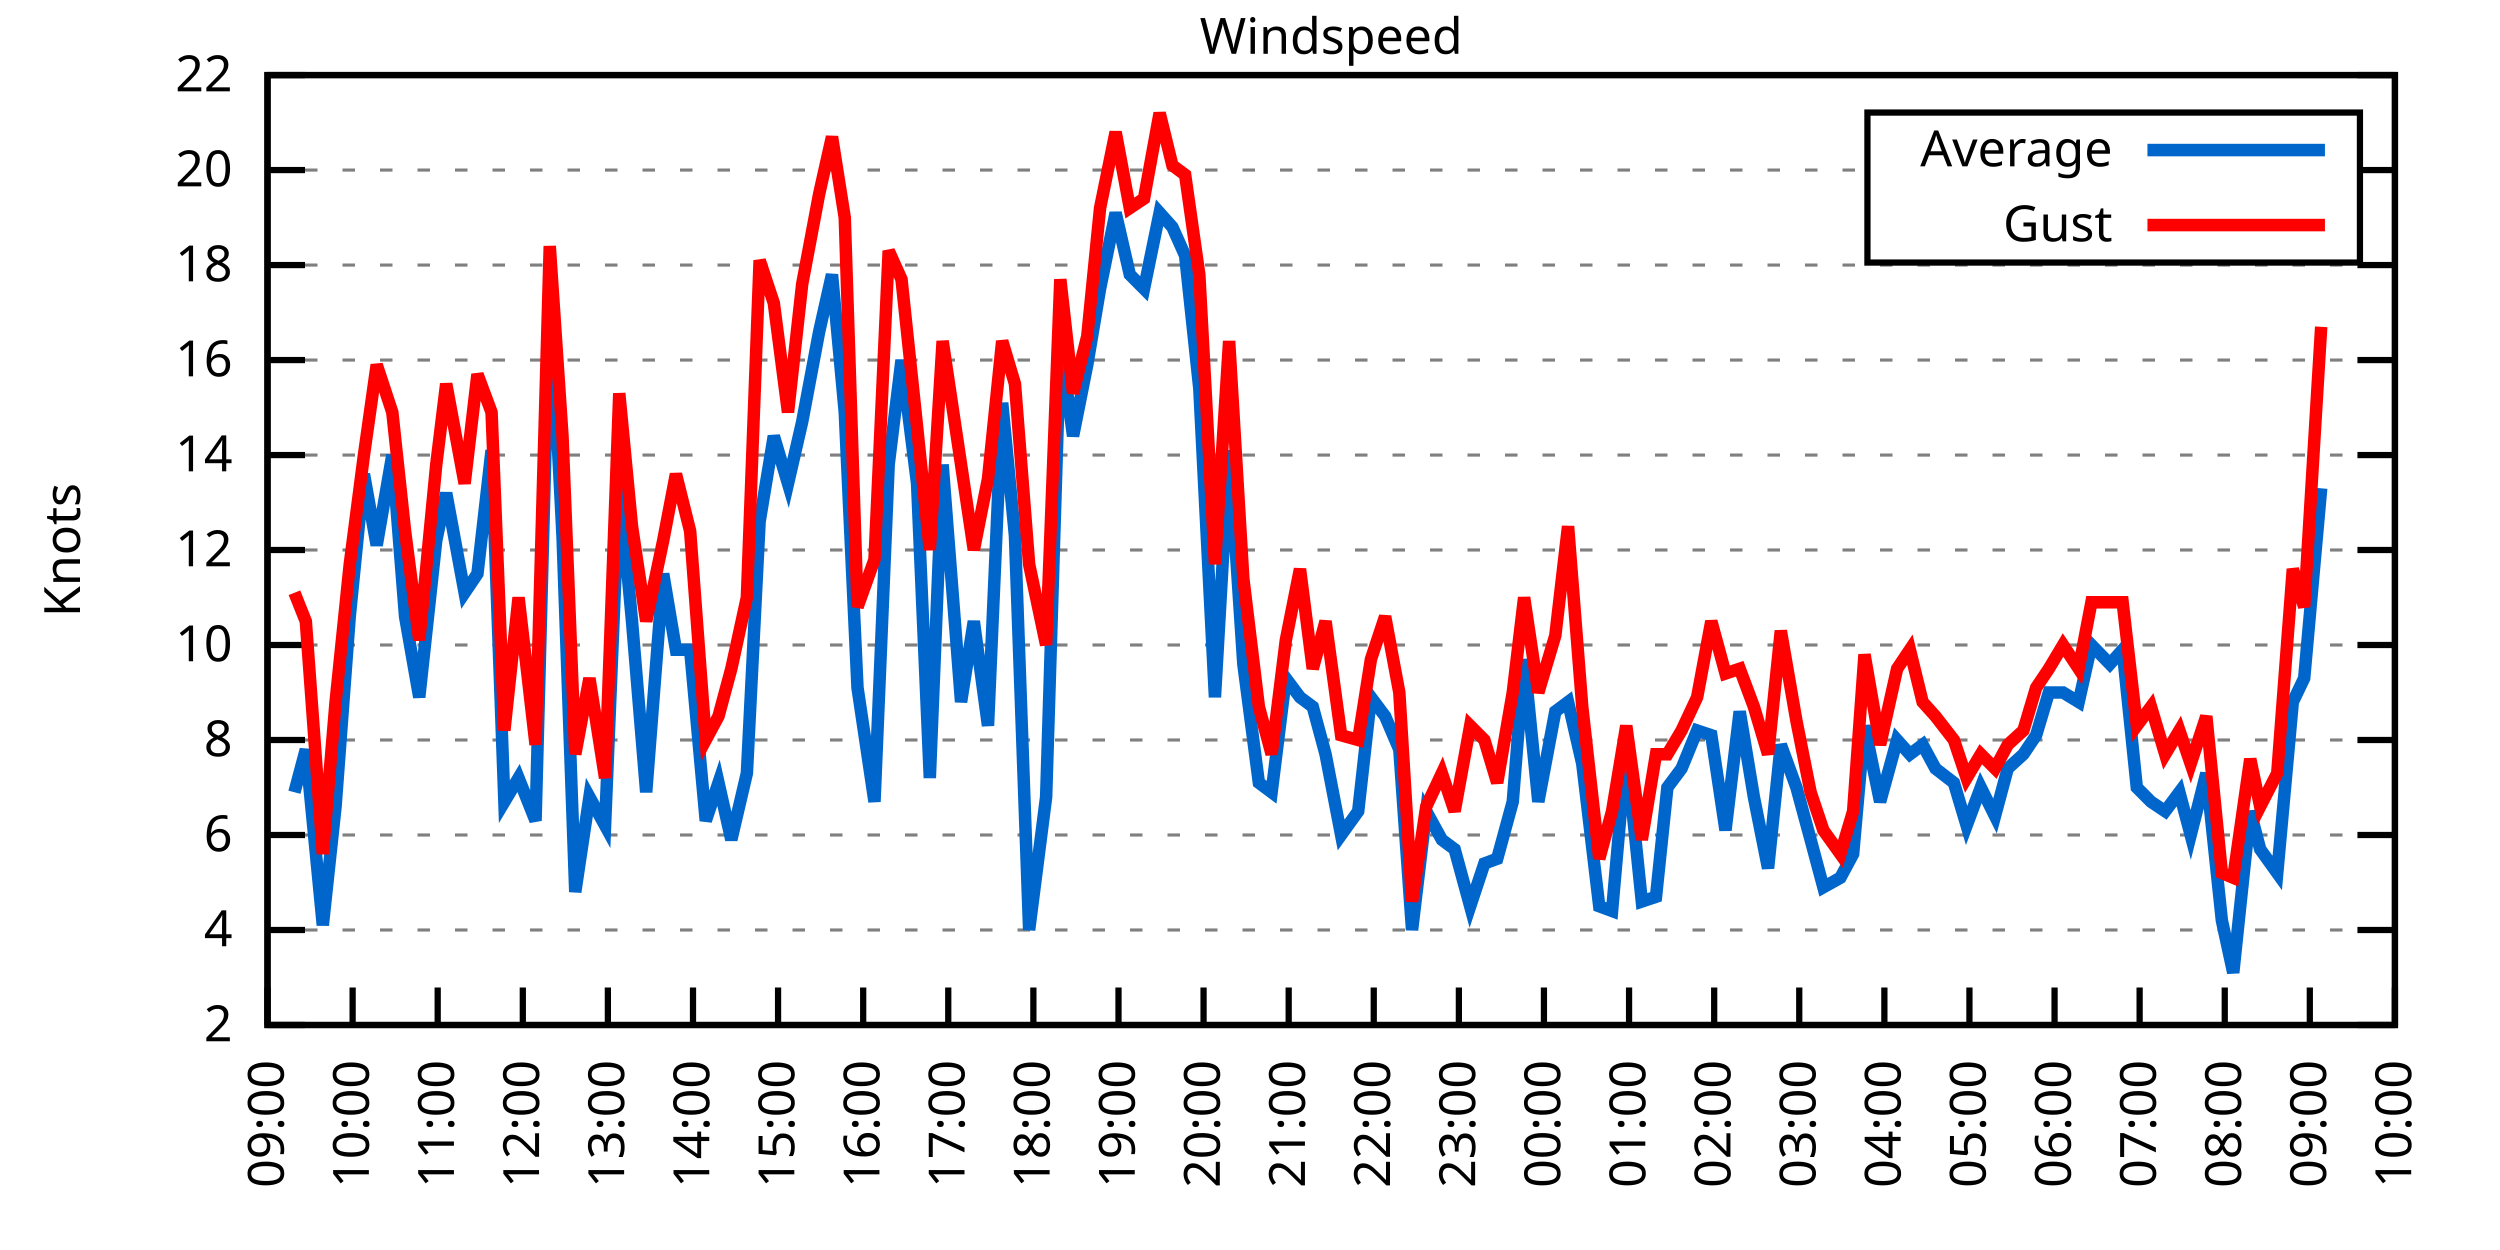
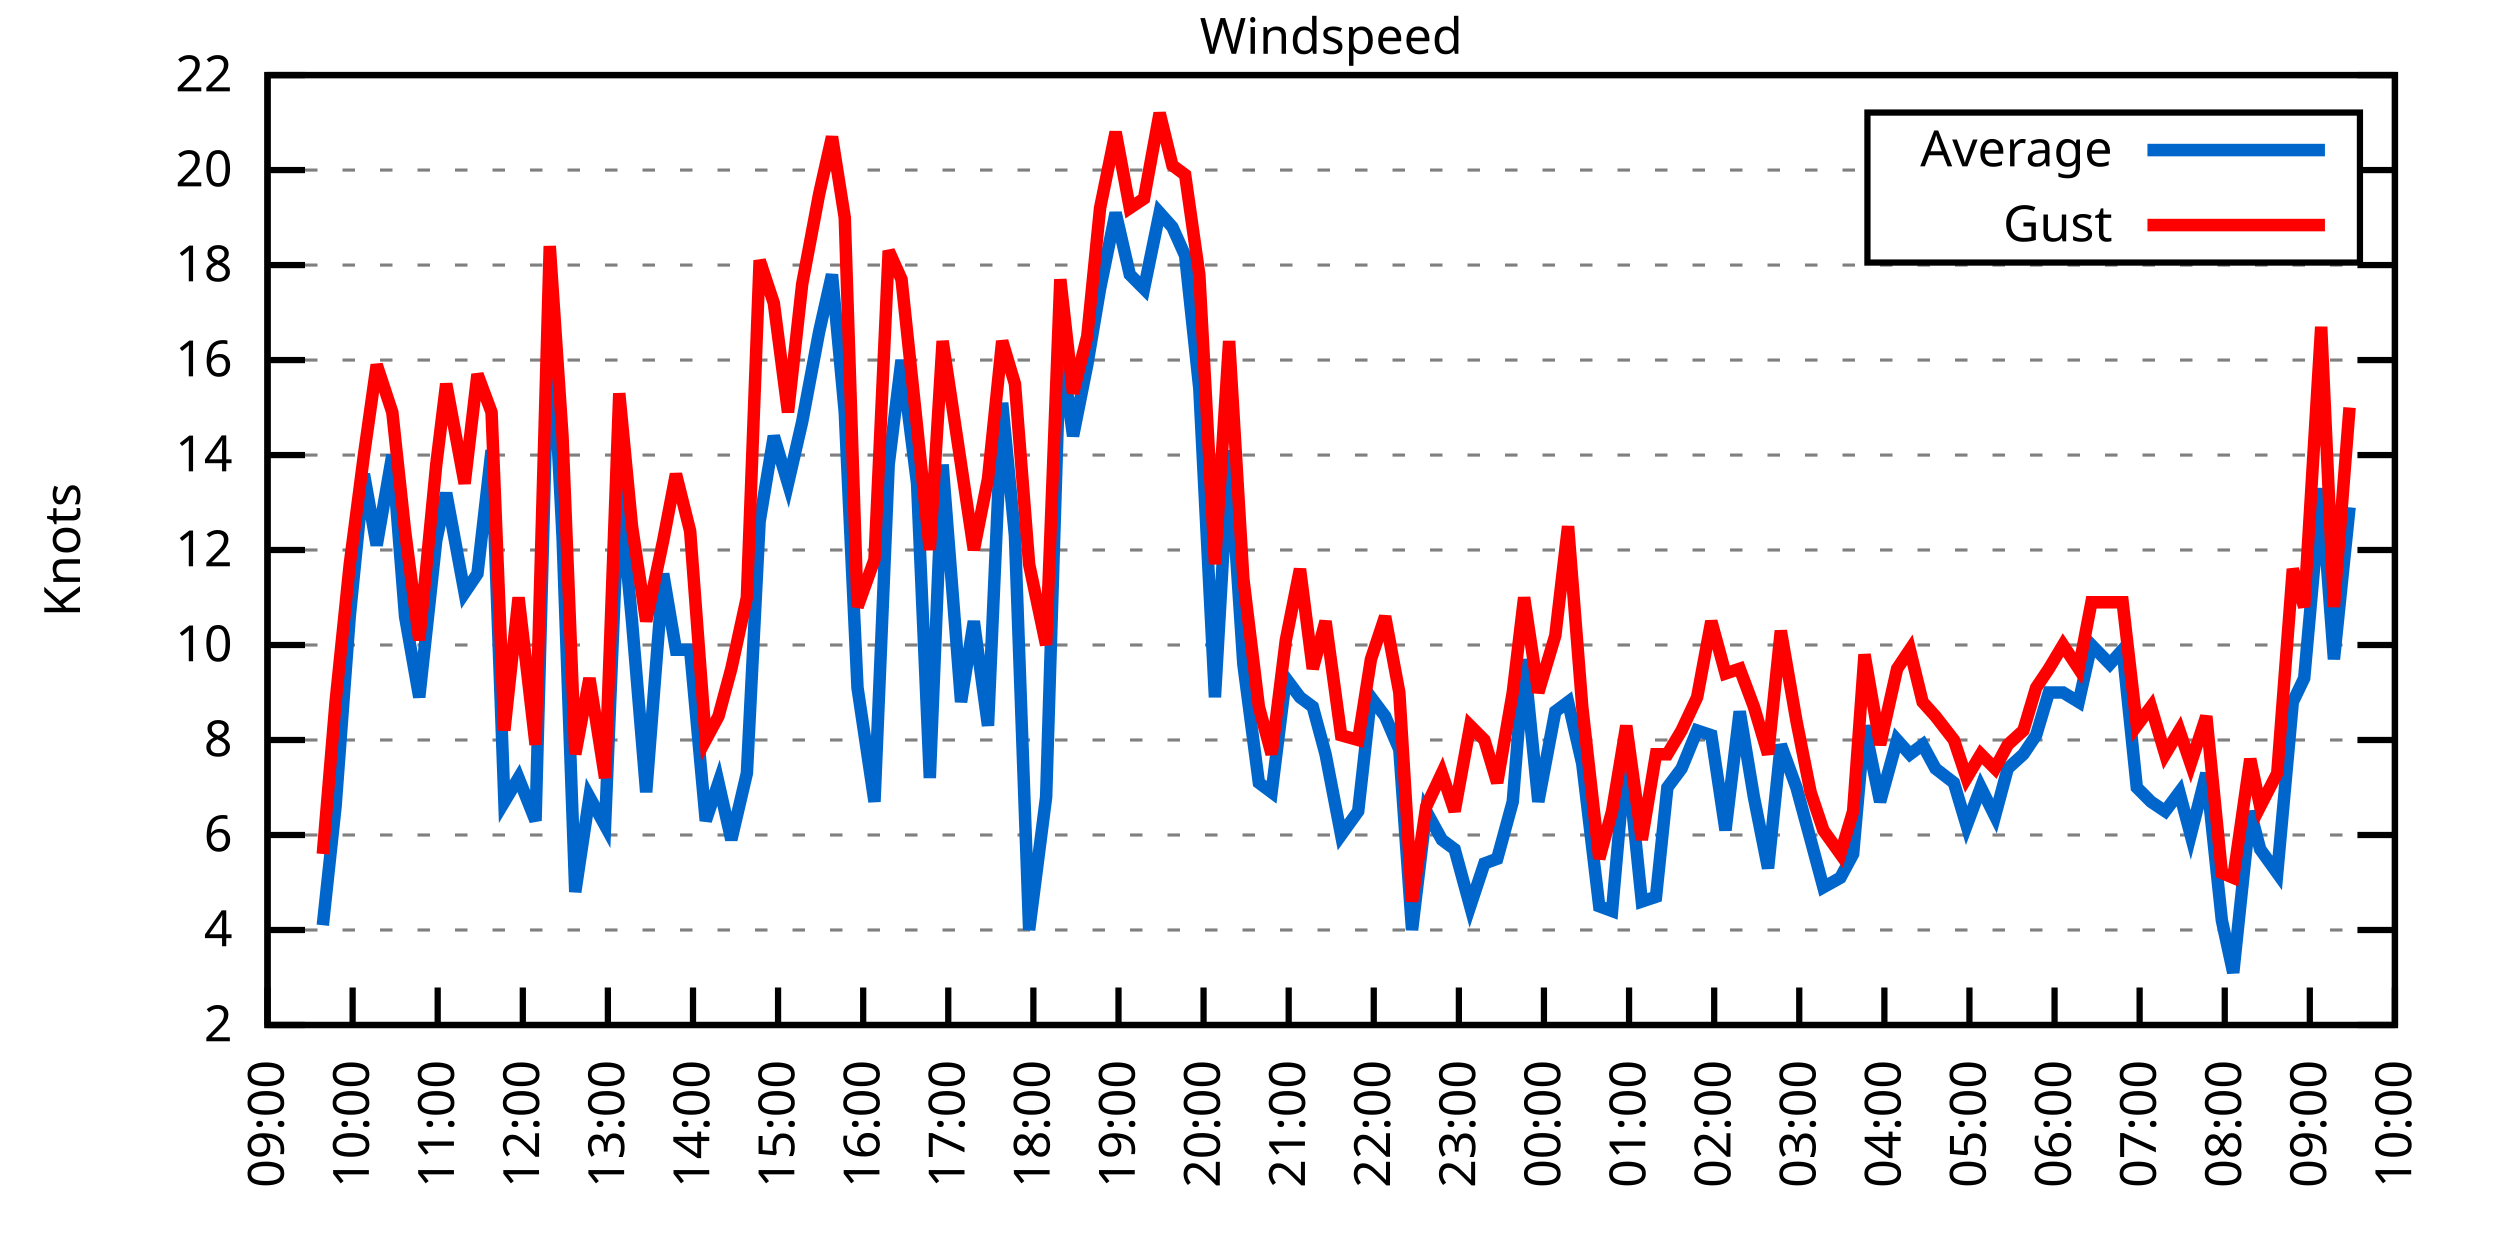
<svg xmlns="http://www.w3.org/2000/svg" xmlns:xlink="http://www.w3.org/1999/xlink" width="400" height="200" viewBox="0 0 400 200">
  <g id="gnuplot_canvas">
    <rect x="0" y="0" width="400" height="200" fill="none" />
    <defs>
      <circle id="gpDot" r="0.5" stroke-width="0.5" stroke="currentColor" />
      <path id="gpPt0" stroke-width="0.333" stroke="currentColor" d="M-1,0 h2 M0,-1 v2" />
      <path id="gpPt1" stroke-width="0.333" stroke="currentColor" d="M-1,-1 L1,1 M1,-1 L-1,1" />
      <path id="gpPt2" stroke-width="0.333" stroke="currentColor" d="M-1,0 L1,0 M0,-1 L0,1 M-1,-1 L1,1 M-1,1 L1,-1" />
      <rect id="gpPt3" stroke-width="0.333" stroke="currentColor" x="-1" y="-1" width="2" height="2" />
      <rect id="gpPt4" stroke-width="0.333" stroke="currentColor" fill="currentColor" x="-1" y="-1" width="2" height="2" />
      <circle id="gpPt5" stroke-width="0.333" stroke="currentColor" cx="0" cy="0" r="1" />
      <use xlink:href="#gpPt5" id="gpPt6" fill="currentColor" stroke="none" />
      <path id="gpPt7" stroke-width="0.333" stroke="currentColor" d="M0,-1.33 L-1.33,0.67 L1.33,0.67 z" />
      <use xlink:href="#gpPt7" id="gpPt8" fill="currentColor" stroke="none" />
      <use xlink:href="#gpPt7" id="gpPt9" stroke="currentColor" transform="rotate(180)" />
      <use xlink:href="#gpPt9" id="gpPt10" fill="currentColor" stroke="none" />
      <use xlink:href="#gpPt3" id="gpPt11" stroke="currentColor" transform="rotate(45)" />
      <use xlink:href="#gpPt11" id="gpPt12" fill="currentColor" stroke="none" />
      <path id="gpPt13" stroke-width="0.333" stroke="currentColor" d="M0,1.330 L1.265,0.411 L0.782,-1.067 L-0.782,-1.076 L-1.265,0.411 z" />
      <use xlink:href="#gpPt13" id="gpPt14" fill="currentColor" stroke="none" />
      <filter id="textbox" filterUnits="objectBoundingBox" x="0" y="0" height="1" width="1">
        <feFlood flood-color="white" flood-opacity="1" result="bgnd" />
        <feComposite in="SourceGraphic" in2="bgnd" operator="atop" />
      </filter>
      <filter id="greybox" filterUnits="objectBoundingBox" x="0" y="0" height="1" width="1">
        <feFlood flood-color="lightgrey" flood-opacity="1" result="grey" />
        <feComposite in="SourceGraphic" in2="grey" operator="atop" />
      </filter>
    </defs>
    <g fill="none" color="white" stroke="currentColor" stroke-width="1.00" stroke-linecap="butt" stroke-linejoin="miter">
</g>
    <g fill="none" color="black" stroke="currentColor" stroke-width="1.00" stroke-linecap="butt" stroke-linejoin="miter">
      <g stroke="none" shape-rendering="crispEdges">
        <polygon fill="rgb(255, 255, 255)" points="42.80,164.00 383.18,164.00 383.18,12.02 42.80,12.02 " />
      </g>
    </g>
    <g fill="none" color="black" stroke="currentColor" stroke-width="1.00" stroke-linecap="butt" stroke-linejoin="miter">
</g>
    <g fill="none" color="black" stroke="black" stroke-width="0.50" stroke-linecap="butt" stroke-linejoin="miter">
</g>
    <g fill="none" color="gray" stroke="currentColor" stroke-width="0.50" stroke-linecap="butt" stroke-linejoin="miter">
      <path stroke="gray" stroke-dasharray="2,4" class="gridline" d="M42.80,164.00 L383.19,164.00  " />
    </g>
    <g fill="none" color="gray" stroke="gray" stroke-width="1.00" stroke-linecap="butt" stroke-linejoin="miter">
</g>
    <g fill="none" color="black" stroke="currentColor" stroke-width="1.00" stroke-linecap="butt" stroke-linejoin="miter">
      <path stroke="black" d="M42.80,164.00 L48.80,164.00 M383.19,164.00 L377.19,164.00  " />
      <g transform="translate(37.20,166.60)" stroke="none" fill="black" font-family="Sans" font-size="8.00" text-anchor="end">
        <text>
          <tspan font-family="Sans"> 2</tspan>
        </text>
      </g>
    </g>
    <g fill="none" color="black" stroke="currentColor" stroke-width="1.00" stroke-linecap="butt" stroke-linejoin="miter">
</g>
    <g fill="none" color="black" stroke="black" stroke-width="0.50" stroke-linecap="butt" stroke-linejoin="miter">
</g>
    <g fill="none" color="gray" stroke="currentColor" stroke-width="0.50" stroke-linecap="butt" stroke-linejoin="miter">
      <path stroke="gray" stroke-dasharray="2,4" class="gridline" d="M42.80,148.80 L383.19,148.80  " />
    </g>
    <g fill="none" color="gray" stroke="gray" stroke-width="1.00" stroke-linecap="butt" stroke-linejoin="miter">
</g>
    <g fill="none" color="black" stroke="currentColor" stroke-width="1.00" stroke-linecap="butt" stroke-linejoin="miter">
      <path stroke="black" d="M42.80,148.80 L48.80,148.80 M383.19,148.80 L377.19,148.80  " />
      <g transform="translate(37.20,151.40)" stroke="none" fill="black" font-family="Sans" font-size="8.00" text-anchor="end">
        <text>
          <tspan font-family="Sans"> 4</tspan>
        </text>
      </g>
    </g>
    <g fill="none" color="black" stroke="currentColor" stroke-width="1.00" stroke-linecap="butt" stroke-linejoin="miter">
</g>
    <g fill="none" color="black" stroke="black" stroke-width="0.50" stroke-linecap="butt" stroke-linejoin="miter">
</g>
    <g fill="none" color="gray" stroke="currentColor" stroke-width="0.50" stroke-linecap="butt" stroke-linejoin="miter">
      <path stroke="gray" stroke-dasharray="2,4" class="gridline" d="M42.80,133.60 L383.19,133.60  " />
    </g>
    <g fill="none" color="gray" stroke="gray" stroke-width="1.00" stroke-linecap="butt" stroke-linejoin="miter">
</g>
    <g fill="none" color="black" stroke="currentColor" stroke-width="1.00" stroke-linecap="butt" stroke-linejoin="miter">
      <path stroke="black" d="M42.80,133.60 L48.80,133.60 M383.19,133.60 L377.19,133.60  " />
      <g transform="translate(37.20,136.20)" stroke="none" fill="black" font-family="Sans" font-size="8.00" text-anchor="end">
        <text>
          <tspan font-family="Sans"> 6</tspan>
        </text>
      </g>
    </g>
    <g fill="none" color="black" stroke="currentColor" stroke-width="1.00" stroke-linecap="butt" stroke-linejoin="miter">
</g>
    <g fill="none" color="black" stroke="black" stroke-width="0.50" stroke-linecap="butt" stroke-linejoin="miter">
</g>
    <g fill="none" color="gray" stroke="currentColor" stroke-width="0.50" stroke-linecap="butt" stroke-linejoin="miter">
      <path stroke="gray" stroke-dasharray="2,4" class="gridline" d="M42.80,118.40 L383.19,118.40  " />
    </g>
    <g fill="none" color="gray" stroke="gray" stroke-width="1.00" stroke-linecap="butt" stroke-linejoin="miter">
</g>
    <g fill="none" color="black" stroke="currentColor" stroke-width="1.00" stroke-linecap="butt" stroke-linejoin="miter">
      <path stroke="black" d="M42.80,118.40 L48.80,118.40 M383.19,118.40 L377.19,118.40  " />
      <g transform="translate(37.20,121.00)" stroke="none" fill="black" font-family="Sans" font-size="8.00" text-anchor="end">
        <text>
          <tspan font-family="Sans"> 8</tspan>
        </text>
      </g>
    </g>
    <g fill="none" color="black" stroke="currentColor" stroke-width="1.00" stroke-linecap="butt" stroke-linejoin="miter">
</g>
    <g fill="none" color="black" stroke="black" stroke-width="0.50" stroke-linecap="butt" stroke-linejoin="miter">
</g>
    <g fill="none" color="gray" stroke="currentColor" stroke-width="0.50" stroke-linecap="butt" stroke-linejoin="miter">
      <path stroke="gray" stroke-dasharray="2,4" class="gridline" d="M42.80,103.20 L383.19,103.20  " />
    </g>
    <g fill="none" color="gray" stroke="gray" stroke-width="1.00" stroke-linecap="butt" stroke-linejoin="miter">
</g>
    <g fill="none" color="black" stroke="currentColor" stroke-width="1.00" stroke-linecap="butt" stroke-linejoin="miter">
      <path stroke="black" d="M42.80,103.20 L48.80,103.20 M383.19,103.20 L377.19,103.20  " />
      <g transform="translate(37.20,105.80)" stroke="none" fill="black" font-family="Sans" font-size="8.00" text-anchor="end">
        <text>
          <tspan font-family="Sans"> 10</tspan>
        </text>
      </g>
    </g>
    <g fill="none" color="black" stroke="currentColor" stroke-width="1.00" stroke-linecap="butt" stroke-linejoin="miter">
</g>
    <g fill="none" color="black" stroke="black" stroke-width="0.50" stroke-linecap="butt" stroke-linejoin="miter">
</g>
    <g fill="none" color="gray" stroke="currentColor" stroke-width="0.50" stroke-linecap="butt" stroke-linejoin="miter">
      <path stroke="gray" stroke-dasharray="2,4" class="gridline" d="M42.80,88.00 L383.19,88.00  " />
    </g>
    <g fill="none" color="gray" stroke="gray" stroke-width="1.00" stroke-linecap="butt" stroke-linejoin="miter">
</g>
    <g fill="none" color="black" stroke="currentColor" stroke-width="1.00" stroke-linecap="butt" stroke-linejoin="miter">
      <path stroke="black" d="M42.80,88.00 L48.80,88.00 M383.19,88.00 L377.19,88.00  " />
      <g transform="translate(37.20,90.60)" stroke="none" fill="black" font-family="Sans" font-size="8.00" text-anchor="end">
        <text>
          <tspan font-family="Sans"> 12</tspan>
        </text>
      </g>
    </g>
    <g fill="none" color="black" stroke="currentColor" stroke-width="1.00" stroke-linecap="butt" stroke-linejoin="miter">
</g>
    <g fill="none" color="black" stroke="black" stroke-width="0.50" stroke-linecap="butt" stroke-linejoin="miter">
</g>
    <g fill="none" color="gray" stroke="currentColor" stroke-width="0.50" stroke-linecap="butt" stroke-linejoin="miter">
      <path stroke="gray" stroke-dasharray="2,4" class="gridline" d="M42.80,72.81 L383.19,72.81  " />
    </g>
    <g fill="none" color="gray" stroke="gray" stroke-width="1.00" stroke-linecap="butt" stroke-linejoin="miter">
</g>
    <g fill="none" color="black" stroke="currentColor" stroke-width="1.00" stroke-linecap="butt" stroke-linejoin="miter">
      <path stroke="black" d="M42.80,72.81 L48.80,72.81 M383.19,72.81 L377.19,72.81  " />
      <g transform="translate(37.20,75.41)" stroke="none" fill="black" font-family="Sans" font-size="8.00" text-anchor="end">
        <text>
          <tspan font-family="Sans"> 14</tspan>
        </text>
      </g>
    </g>
    <g fill="none" color="black" stroke="currentColor" stroke-width="1.00" stroke-linecap="butt" stroke-linejoin="miter">
</g>
    <g fill="none" color="black" stroke="black" stroke-width="0.50" stroke-linecap="butt" stroke-linejoin="miter">
</g>
    <g fill="none" color="gray" stroke="currentColor" stroke-width="0.50" stroke-linecap="butt" stroke-linejoin="miter">
      <path stroke="gray" stroke-dasharray="2,4" class="gridline" d="M42.80,57.61 L383.19,57.61  " />
    </g>
    <g fill="none" color="gray" stroke="gray" stroke-width="1.00" stroke-linecap="butt" stroke-linejoin="miter">
</g>
    <g fill="none" color="black" stroke="currentColor" stroke-width="1.00" stroke-linecap="butt" stroke-linejoin="miter">
      <path stroke="black" d="M42.80,57.61 L48.80,57.61 M383.19,57.61 L377.19,57.61  " />
      <g transform="translate(37.20,60.21)" stroke="none" fill="black" font-family="Sans" font-size="8.00" text-anchor="end">
        <text>
          <tspan font-family="Sans"> 16</tspan>
        </text>
      </g>
    </g>
    <g fill="none" color="black" stroke="currentColor" stroke-width="1.00" stroke-linecap="butt" stroke-linejoin="miter">
</g>
    <g fill="none" color="black" stroke="black" stroke-width="0.50" stroke-linecap="butt" stroke-linejoin="miter">
</g>
    <g fill="none" color="gray" stroke="currentColor" stroke-width="0.50" stroke-linecap="butt" stroke-linejoin="miter">
      <path stroke="gray" stroke-dasharray="2,4" class="gridline" d="M42.80,42.41 L383.19,42.41  " />
    </g>
    <g fill="none" color="gray" stroke="gray" stroke-width="1.00" stroke-linecap="butt" stroke-linejoin="miter">
</g>
    <g fill="none" color="black" stroke="currentColor" stroke-width="1.00" stroke-linecap="butt" stroke-linejoin="miter">
      <path stroke="black" d="M42.80,42.41 L48.80,42.41 M383.19,42.41 L377.19,42.41  " />
      <g transform="translate(37.20,45.01)" stroke="none" fill="black" font-family="Sans" font-size="8.00" text-anchor="end">
        <text>
          <tspan font-family="Sans"> 18</tspan>
        </text>
      </g>
    </g>
    <g fill="none" color="black" stroke="currentColor" stroke-width="1.00" stroke-linecap="butt" stroke-linejoin="miter">
</g>
    <g fill="none" color="black" stroke="black" stroke-width="0.50" stroke-linecap="butt" stroke-linejoin="miter">
</g>
    <g fill="none" color="gray" stroke="currentColor" stroke-width="0.50" stroke-linecap="butt" stroke-linejoin="miter">
      <path stroke="gray" stroke-dasharray="2,4" class="gridline" d="M42.80,27.21 L298.79,27.21 M377.59,27.21 L383.19,27.21  " />
    </g>
    <g fill="none" color="gray" stroke="gray" stroke-width="1.00" stroke-linecap="butt" stroke-linejoin="miter">
</g>
    <g fill="none" color="black" stroke="currentColor" stroke-width="1.00" stroke-linecap="butt" stroke-linejoin="miter">
      <path stroke="black" d="M42.80,27.21 L48.80,27.21 M383.19,27.21 L377.19,27.21  " />
      <g transform="translate(37.20,29.81)" stroke="none" fill="black" font-family="Sans" font-size="8.00" text-anchor="end">
        <text>
          <tspan font-family="Sans"> 20</tspan>
        </text>
      </g>
    </g>
    <g fill="none" color="black" stroke="currentColor" stroke-width="1.00" stroke-linecap="butt" stroke-linejoin="miter">
</g>
    <g fill="none" color="black" stroke="black" stroke-width="0.50" stroke-linecap="butt" stroke-linejoin="miter">
</g>
    <g fill="none" color="gray" stroke="currentColor" stroke-width="0.50" stroke-linecap="butt" stroke-linejoin="miter">
      <path stroke="gray" stroke-dasharray="2,4" class="gridline" d="M42.80,12.01 L383.19,12.01  " />
    </g>
    <g fill="none" color="gray" stroke="gray" stroke-width="1.00" stroke-linecap="butt" stroke-linejoin="miter">
</g>
    <g fill="none" color="black" stroke="currentColor" stroke-width="1.00" stroke-linecap="butt" stroke-linejoin="miter">
      <path stroke="black" d="M42.80,12.01 L48.80,12.01 M383.19,12.01 L377.19,12.01  " />
      <g transform="translate(37.20,14.61)" stroke="none" fill="black" font-family="Sans" font-size="8.00" text-anchor="end">
        <text>
          <tspan font-family="Sans"> 22</tspan>
        </text>
      </g>
    </g>
    <g fill="none" color="black" stroke="currentColor" stroke-width="1.00" stroke-linecap="butt" stroke-linejoin="miter">
      <path stroke="black" d="M42.80,164.00 L42.80,158.00  " />
      <g transform="translate(45.40,169.60) rotate(270.00)" stroke="none" fill="black" font-family="Sans" font-size="8.00" text-anchor="end">
        <text>
          <tspan font-family="Sans">09:00</tspan>
        </text>
      </g>
    </g>
    <g fill="none" color="black" stroke="currentColor" stroke-width="1.00" stroke-linecap="butt" stroke-linejoin="miter">
      <path stroke="black" d="M56.42,164.00 L56.42,158.00  " />
      <g transform="translate(59.02,169.60) rotate(270.00)" stroke="none" fill="black" font-family="Sans" font-size="8.00" text-anchor="end">
        <text>
          <tspan font-family="Sans">10:00</tspan>
        </text>
      </g>
    </g>
    <g fill="none" color="black" stroke="currentColor" stroke-width="1.00" stroke-linecap="butt" stroke-linejoin="miter">
      <path stroke="black" d="M70.03,164.00 L70.03,158.00  " />
      <g transform="translate(72.63,169.60) rotate(270.00)" stroke="none" fill="black" font-family="Sans" font-size="8.00" text-anchor="end">
        <text>
          <tspan font-family="Sans">11:00</tspan>
        </text>
      </g>
    </g>
    <g fill="none" color="black" stroke="currentColor" stroke-width="1.00" stroke-linecap="butt" stroke-linejoin="miter">
      <path stroke="black" d="M83.65,164.00 L83.65,158.00  " />
      <g transform="translate(86.25,169.60) rotate(270.00)" stroke="none" fill="black" font-family="Sans" font-size="8.00" text-anchor="end">
        <text>
          <tspan font-family="Sans">12:00</tspan>
        </text>
      </g>
    </g>
    <g fill="none" color="black" stroke="currentColor" stroke-width="1.00" stroke-linecap="butt" stroke-linejoin="miter">
      <path stroke="black" d="M97.26,164.00 L97.26,158.00  " />
      <g transform="translate(99.86,169.60) rotate(270.00)" stroke="none" fill="black" font-family="Sans" font-size="8.00" text-anchor="end">
        <text>
          <tspan font-family="Sans">13:00</tspan>
        </text>
      </g>
    </g>
    <g fill="none" color="black" stroke="currentColor" stroke-width="1.00" stroke-linecap="butt" stroke-linejoin="miter">
      <path stroke="black" d="M110.88,164.00 L110.88,158.00  " />
      <g transform="translate(113.48,169.60) rotate(270.00)" stroke="none" fill="black" font-family="Sans" font-size="8.00" text-anchor="end">
        <text>
          <tspan font-family="Sans">14:00</tspan>
        </text>
      </g>
    </g>
    <g fill="none" color="black" stroke="currentColor" stroke-width="1.00" stroke-linecap="butt" stroke-linejoin="miter">
      <path stroke="black" d="M124.49,164.00 L124.49,158.00  " />
      <g transform="translate(127.09,169.60) rotate(270.00)" stroke="none" fill="black" font-family="Sans" font-size="8.00" text-anchor="end">
        <text>
          <tspan font-family="Sans">15:00</tspan>
        </text>
      </g>
    </g>
    <g fill="none" color="black" stroke="currentColor" stroke-width="1.00" stroke-linecap="butt" stroke-linejoin="miter">
      <path stroke="black" d="M138.11,164.00 L138.11,158.00  " />
      <g transform="translate(140.71,169.60) rotate(270.00)" stroke="none" fill="black" font-family="Sans" font-size="8.00" text-anchor="end">
        <text>
          <tspan font-family="Sans">16:00</tspan>
        </text>
      </g>
    </g>
    <g fill="none" color="black" stroke="currentColor" stroke-width="1.00" stroke-linecap="butt" stroke-linejoin="miter">
      <path stroke="black" d="M151.72,164.00 L151.72,158.00  " />
      <g transform="translate(154.32,169.60) rotate(270.00)" stroke="none" fill="black" font-family="Sans" font-size="8.00" text-anchor="end">
        <text>
          <tspan font-family="Sans">17:00</tspan>
        </text>
      </g>
    </g>
    <g fill="none" color="black" stroke="currentColor" stroke-width="1.00" stroke-linecap="butt" stroke-linejoin="miter">
      <path stroke="black" d="M165.34,164.00 L165.34,158.00  " />
      <g transform="translate(167.94,169.60) rotate(270.00)" stroke="none" fill="black" font-family="Sans" font-size="8.00" text-anchor="end">
        <text>
          <tspan font-family="Sans">18:00</tspan>
        </text>
      </g>
    </g>
    <g fill="none" color="black" stroke="currentColor" stroke-width="1.00" stroke-linecap="butt" stroke-linejoin="miter">
      <path stroke="black" d="M178.96,164.00 L178.96,158.00  " />
      <g transform="translate(181.56,169.60) rotate(270.00)" stroke="none" fill="black" font-family="Sans" font-size="8.00" text-anchor="end">
        <text>
          <tspan font-family="Sans">19:00</tspan>
        </text>
      </g>
    </g>
    <g fill="none" color="black" stroke="currentColor" stroke-width="1.00" stroke-linecap="butt" stroke-linejoin="miter">
      <path stroke="black" d="M192.57,164.00 L192.57,158.00  " />
      <g transform="translate(195.17,169.60) rotate(270.00)" stroke="none" fill="black" font-family="Sans" font-size="8.00" text-anchor="end">
        <text>
          <tspan font-family="Sans">20:00</tspan>
        </text>
      </g>
    </g>
    <g fill="none" color="black" stroke="currentColor" stroke-width="1.00" stroke-linecap="butt" stroke-linejoin="miter">
      <path stroke="black" d="M206.19,164.00 L206.19,158.00  " />
      <g transform="translate(208.79,169.60) rotate(270.00)" stroke="none" fill="black" font-family="Sans" font-size="8.00" text-anchor="end">
        <text>
          <tspan font-family="Sans">21:00</tspan>
        </text>
      </g>
    </g>
    <g fill="none" color="black" stroke="currentColor" stroke-width="1.00" stroke-linecap="butt" stroke-linejoin="miter">
      <path stroke="black" d="M219.80,164.00 L219.80,158.00  " />
      <g transform="translate(222.40,169.60) rotate(270.00)" stroke="none" fill="black" font-family="Sans" font-size="8.00" text-anchor="end">
        <text>
          <tspan font-family="Sans">22:00</tspan>
        </text>
      </g>
    </g>
    <g fill="none" color="black" stroke="currentColor" stroke-width="1.00" stroke-linecap="butt" stroke-linejoin="miter">
      <path stroke="black" d="M233.42,164.00 L233.42,158.00  " />
      <g transform="translate(236.02,169.60) rotate(270.00)" stroke="none" fill="black" font-family="Sans" font-size="8.00" text-anchor="end">
        <text>
          <tspan font-family="Sans">23:00</tspan>
        </text>
      </g>
    </g>
    <g fill="none" color="black" stroke="currentColor" stroke-width="1.00" stroke-linecap="butt" stroke-linejoin="miter">
      <path stroke="black" d="M247.03,164.00 L247.03,158.00  " />
      <g transform="translate(249.63,169.60) rotate(270.00)" stroke="none" fill="black" font-family="Sans" font-size="8.00" text-anchor="end">
        <text>
          <tspan font-family="Sans">00:00</tspan>
        </text>
      </g>
    </g>
    <g fill="none" color="black" stroke="currentColor" stroke-width="1.00" stroke-linecap="butt" stroke-linejoin="miter">
      <path stroke="black" d="M260.65,164.00 L260.65,158.00  " />
      <g transform="translate(263.25,169.60) rotate(270.00)" stroke="none" fill="black" font-family="Sans" font-size="8.00" text-anchor="end">
        <text>
          <tspan font-family="Sans">01:00</tspan>
        </text>
      </g>
    </g>
    <g fill="none" color="black" stroke="currentColor" stroke-width="1.00" stroke-linecap="butt" stroke-linejoin="miter">
      <path stroke="black" d="M274.27,164.00 L274.27,158.00  " />
      <g transform="translate(276.87,169.60) rotate(270.00)" stroke="none" fill="black" font-family="Sans" font-size="8.00" text-anchor="end">
        <text>
          <tspan font-family="Sans">02:00</tspan>
        </text>
      </g>
    </g>
    <g fill="none" color="black" stroke="currentColor" stroke-width="1.00" stroke-linecap="butt" stroke-linejoin="miter">
      <path stroke="black" d="M287.88,164.00 L287.88,158.00  " />
      <g transform="translate(290.48,169.60) rotate(270.00)" stroke="none" fill="black" font-family="Sans" font-size="8.00" text-anchor="end">
        <text>
          <tspan font-family="Sans">03:00</tspan>
        </text>
      </g>
    </g>
    <g fill="none" color="black" stroke="currentColor" stroke-width="1.00" stroke-linecap="butt" stroke-linejoin="miter">
      <path stroke="black" d="M301.50,164.00 L301.50,158.00  " />
      <g transform="translate(304.10,169.60) rotate(270.00)" stroke="none" fill="black" font-family="Sans" font-size="8.00" text-anchor="end">
        <text>
          <tspan font-family="Sans">04:00</tspan>
        </text>
      </g>
    </g>
    <g fill="none" color="black" stroke="currentColor" stroke-width="1.00" stroke-linecap="butt" stroke-linejoin="miter">
      <path stroke="black" d="M315.11,164.00 L315.11,158.00  " />
      <g transform="translate(317.71,169.60) rotate(270.00)" stroke="none" fill="black" font-family="Sans" font-size="8.00" text-anchor="end">
        <text>
          <tspan font-family="Sans">05:00</tspan>
        </text>
      </g>
    </g>
    <g fill="none" color="black" stroke="currentColor" stroke-width="1.00" stroke-linecap="butt" stroke-linejoin="miter">
      <path stroke="black" d="M328.73,164.00 L328.73,158.00  " />
      <g transform="translate(331.33,169.60) rotate(270.00)" stroke="none" fill="black" font-family="Sans" font-size="8.00" text-anchor="end">
        <text>
          <tspan font-family="Sans">06:00</tspan>
        </text>
      </g>
    </g>
    <g fill="none" color="black" stroke="currentColor" stroke-width="1.00" stroke-linecap="butt" stroke-linejoin="miter">
      <path stroke="black" d="M342.34,164.00 L342.34,158.00  " />
      <g transform="translate(344.94,169.60) rotate(270.00)" stroke="none" fill="black" font-family="Sans" font-size="8.00" text-anchor="end">
        <text>
          <tspan font-family="Sans">07:00</tspan>
        </text>
      </g>
    </g>
    <g fill="none" color="black" stroke="currentColor" stroke-width="1.00" stroke-linecap="butt" stroke-linejoin="miter">
      <path stroke="black" d="M355.96,164.00 L355.96,158.00  " />
      <g transform="translate(358.56,169.60) rotate(270.00)" stroke="none" fill="black" font-family="Sans" font-size="8.00" text-anchor="end">
        <text>
          <tspan font-family="Sans">08:00</tspan>
        </text>
      </g>
    </g>
    <g fill="none" color="black" stroke="currentColor" stroke-width="1.00" stroke-linecap="butt" stroke-linejoin="miter">
      <path stroke="black" d="M369.57,164.00 L369.57,158.00  " />
      <g transform="translate(372.17,169.60) rotate(270.00)" stroke="none" fill="black" font-family="Sans" font-size="8.00" text-anchor="end">
        <text>
          <tspan font-family="Sans">09:00</tspan>
        </text>
      </g>
    </g>
    <g fill="none" color="black" stroke="currentColor" stroke-width="1.00" stroke-linecap="butt" stroke-linejoin="miter">
      <path stroke="black" d="M383.19,164.00 L383.19,158.00  " />
      <g transform="translate(385.79,169.60) rotate(270.00)" stroke="none" fill="black" font-family="Sans" font-size="8.00" text-anchor="end">
        <text>
          <tspan font-family="Sans">10:00</tspan>
        </text>
      </g>
    </g>
    <g fill="none" color="black" stroke="currentColor" stroke-width="1.00" stroke-linecap="butt" stroke-linejoin="miter">
</g>
    <g fill="none" color="black" stroke="currentColor" stroke-width="1.00" stroke-linecap="butt" stroke-linejoin="miter">
      <path stroke="black" d="M42.80,12.01 L42.80,164.00 L383.19,164.00 L383.19,12.01 L42.80,12.01 Z  " />
    </g>
    <g fill="none" color="black" stroke="currentColor" stroke-width="1.00" stroke-linecap="butt" stroke-linejoin="miter">
</g>
    <g fill="none" color="black" stroke="currentColor" stroke-width="1.00" stroke-linecap="butt" stroke-linejoin="miter">
      <path stroke="black" d="M298.79,42.01 L298.79,18.01 L377.59,18.01 L377.59,42.01 L298.79,42.01 Z  " />
    </g>
    <g id="Windspeed_plot_1">
      <g fill="none" color="white" stroke="black" stroke-width="2.00" stroke-linecap="butt" stroke-linejoin="miter">
</g>
      <g fill="none" color="black" stroke="currentColor" stroke-width="2.00" stroke-linecap="butt" stroke-linejoin="miter">
        <g transform="translate(337.99,26.61)" stroke="none" fill="black" font-family="Sans" font-size="8.00" text-anchor="end">
          <text>
            <tspan font-family="Sans">Average</tspan>
          </text>
        </g>
      </g>
      <g fill="none" color="black" stroke="currentColor" stroke-width="2.00" stroke-linecap="butt" stroke-linejoin="miter">
-         <path stroke="rgb(  0, 102, 204)" d="M343.59,24.01 L371.99,24.01 M47.11,126.76 L48.93,119.92 L51.65,148.04 L53.69,129.04 L55.96,98.64 L58.23,75.85   L60.27,87.25 L62.77,72.81 L64.81,98.64 L67.08,111.56 L69.80,86.49 L71.39,78.89 L74.34,94.84 L76.39,91.80   L78.65,72.05 L80.70,128.28 L82.97,124.48 L85.69,131.32 L87.96,46.21 L90.00,85.73 L92.04,142.72 L94.31,127.52   L96.81,132.08 L99.08,77.37 L101.12,99.40 L103.39,126.76 L106.11,91.80 L108.15,103.96 L110.42,103.96 L112.92,131.32   L114.96,125.24 L117.01,134.36 L119.50,123.72 L121.54,83.45 L123.81,69.77 L126.08,77.37 L128.35,67.49 L131.07,53.05   L133.12,43.93 L135.16,65.97 L137.20,110.04 L139.92,128.28 L142.19,74.33 L144.24,57.61 L146.73,77.37 L148.77,124.48   L150.82,74.33 L153.77,112.32 L155.81,99.40 L158.08,116.12 L160.35,64.45 L162.39,85.73 L164.66,148.80 L167.38,127.52   L169.65,54.57 L171.69,69.77 L173.96,58.37 L176.01,46.21 L178.50,34.05 L180.77,43.93 L183.04,46.21 L185.54,34.05   L187.58,36.33 L189.62,40.89 L191.89,62.17 L194.39,111.56 L196.66,72.05 L198.93,106.24 L201.42,125.24 L203.46,126.76   L205.73,108.52 L208.00,111.56 L210.04,113.08 L212.09,120.68 L214.58,133.60 L217.31,129.80 L219.35,111.56 L221.62,114.60   L223.89,119.92 L225.93,148.80 L228.20,129.80 L230.70,134.36 L232.74,135.88 L235.23,145.00 L237.50,138.16 L239.55,137.40   L242.04,128.28 L243.86,105.48 L246.13,128.28 L248.85,113.84 L250.89,112.32 L253.16,122.20 L255.88,145.00 L257.93,145.76   L260.20,119.92 L262.69,144.24 L264.96,143.48 L266.78,126.00 L269.05,122.96 L271.54,116.88 L273.81,117.64 L276.08,132.84   L278.35,113.84 L280.62,127.52 L282.89,138.92 L284.93,119.16 L287.43,126.00 L289.70,134.36 L291.74,141.96 L294.46,140.44   L296.50,136.64 L298.32,116.12 L300.82,128.28 L303.54,118.40 L305.58,120.68 L307.62,119.16 L309.67,122.96 L312.62,125.24   L314.66,132.08 L316.93,126.00 L319.20,130.56 L321.24,122.96 L323.74,120.68 L325.78,117.64 L327.82,110.80 L330.09,110.80   L332.59,112.32 L334.63,103.20 L337.58,106.24 L339.62,103.96 L341.89,126.00 L344.16,128.28 L346.43,129.80 L348.70,126.76   L350.51,133.60 L353.01,123.72 L355.50,147.28 L357.32,155.64 L360.04,129.80 L361.63,135.88 L364.36,139.68 L366.85,112.32   L368.67,108.52 L371.39,78.13  " />
+         <path stroke="rgb(  0, 102, 204)" d="M343.59,24.01 L371.99,24.01 M51.65,148.04 L53.69,129.04 L55.96,98.64 L58.23,75.85 L60.27,87.25 L62.77,72.81   L64.81,98.64 L67.08,111.56 L69.80,86.49 L71.39,78.89 L74.34,94.84 L76.39,91.80 L78.65,72.05 L80.70,128.28   L82.97,124.48 L85.69,131.32 L87.96,46.21 L90.00,85.73 L92.04,142.72 L94.31,127.52 L96.81,132.08 L99.08,77.37   L101.12,99.40 L103.39,126.76 L106.11,91.80 L108.15,103.96 L110.42,103.96 L112.92,131.32 L114.96,125.24 L117.01,134.36   L119.50,123.72 L121.54,83.45 L123.81,69.77 L126.08,77.37 L128.35,67.49 L131.07,53.05 L133.12,43.93 L135.16,65.97   L137.20,110.04 L139.92,128.28 L142.19,74.33 L144.24,57.61 L146.73,77.37 L148.77,124.48 L150.82,74.33 L153.77,112.32   L155.81,99.40 L158.08,116.12 L160.35,64.45 L162.39,85.73 L164.66,148.80 L167.38,127.52 L169.65,54.57 L171.69,69.77   L173.96,58.37 L176.01,46.21 L178.50,34.05 L180.77,43.93 L183.04,46.21 L185.54,34.05 L187.58,36.33 L189.62,40.89   L191.89,62.17 L194.39,111.56 L196.66,72.05 L198.93,106.24 L201.42,125.24 L203.46,126.76 L205.73,108.52 L208.00,111.56   L210.04,113.08 L212.09,120.68 L214.58,133.60 L217.31,129.80 L219.35,111.56 L221.62,114.60 L223.89,119.92 L225.93,148.80   L228.20,129.80 L230.70,134.36 L232.74,135.88 L235.23,145.00 L237.50,138.16 L239.55,137.40 L242.04,128.28 L243.86,105.48   L246.13,128.28 L248.85,113.84 L250.89,112.32 L253.16,122.20 L255.88,145.00 L257.93,145.76 L260.20,119.92 L262.69,144.24   L264.96,143.48 L266.78,126.00 L269.05,122.96 L271.54,116.88 L273.81,117.64 L276.08,132.84 L278.35,113.84 L280.62,127.52   L282.89,138.92 L284.93,119.16 L287.43,126.00 L289.70,134.36 L291.74,141.96 L294.46,140.44 L296.50,136.64 L298.32,116.12   L300.82,128.28 L303.54,118.40 L305.58,120.68 L307.62,119.16 L309.67,122.96 L312.62,125.24 L314.66,132.08 L316.93,126.00   L319.20,130.56 L321.24,122.96 L323.74,120.68 L325.78,117.64 L327.82,110.80 L330.09,110.80 L332.59,112.32 L334.63,103.20   L337.58,106.24 L339.62,103.96 L341.89,126.00 L344.16,128.28 L346.43,129.80 L348.70,126.76 L350.51,133.60 L353.01,123.72   L355.50,147.28 L357.32,155.64 L360.04,129.80 L361.63,135.88 L364.36,139.68 L366.85,112.32 L368.67,108.52 L371.39,78.13   L373.43,105.48 L375.93,81.17  " />
      </g>
    </g>
    <g id="Windspeed_plot_2">
      <g fill="none" color="black" stroke="currentColor" stroke-width="2.00" stroke-linecap="butt" stroke-linejoin="miter">
        <g transform="translate(337.99,38.61)" stroke="none" fill="black" font-family="Sans" font-size="8.00" text-anchor="end">
          <text>
            <tspan font-family="Sans">Gust</tspan>
          </text>
        </g>
      </g>
      <g fill="none" color="black" stroke="currentColor" stroke-width="2.00" stroke-linecap="butt" stroke-linejoin="miter">
-         <path stroke="rgb(255,   0,   0)" d="M343.59,36.01 L371.99,36.01 M47.11,94.84 L48.93,99.40 L51.65,136.64 L53.69,112.32 L55.96,90.28 L58.23,72.81   L60.27,58.37 L62.77,65.97 L64.81,84.97 L67.08,102.44 L69.80,74.33 L71.39,61.41 L74.34,77.37 L76.39,59.89   L78.65,65.97 L80.70,116.88 L82.97,95.60 L85.69,119.16 L87.96,39.37 L90.00,69.77 L92.04,120.68 L94.31,108.52   L96.81,124.48 L99.08,62.93 L101.12,84.21 L103.39,99.40 L106.11,86.49 L108.15,75.85 L110.42,84.97 L112.92,118.40   L114.96,114.60 L117.01,107.00 L119.50,95.60 L121.54,41.65 L123.81,48.49 L126.08,65.97 L128.35,45.45 L131.07,31.01   L133.12,21.89 L135.16,34.81 L137.20,97.12 L139.92,89.52 L142.19,40.13 L144.24,44.69 L146.73,68.25 L148.77,88.00   L150.82,54.57 L153.77,74.33 L155.81,88.00 L158.08,76.61 L160.35,54.57 L162.39,61.41 L164.66,90.28 L167.38,103.20   L169.65,44.69 L171.69,62.93 L173.96,53.81 L176.01,33.29 L178.50,21.13 L180.77,33.29 L183.04,31.77 L185.54,18.09   L187.58,26.45 L189.62,27.97 L191.89,43.93 L194.39,90.28 L196.66,54.57 L198.93,92.56 L201.42,113.08 L203.46,120.68   L205.73,102.44 L208.00,91.04 L210.04,107.00 L212.09,99.40 L214.58,117.64 L217.31,118.40 L219.35,105.48 L221.62,98.64   L223.89,110.80 L225.93,144.24 L228.20,129.04 L230.70,123.72 L232.74,129.80 L235.23,116.12 L237.50,118.40 L239.55,125.24   L242.04,110.80 L243.86,95.60 L246.13,110.80 L248.85,101.68 L250.89,84.21 L253.16,113.08 L255.88,137.40 L257.93,129.80   L260.20,116.12 L262.69,134.36 L264.96,120.68 L266.78,120.68 L269.05,116.88 L271.54,111.56 L273.81,99.40 L276.08,107.76   L278.35,107.00 L280.62,113.08 L282.89,120.68 L284.93,100.92 L287.43,115.36 L289.70,126.76 L291.74,132.84 L294.46,136.64   L296.50,129.80 L298.32,104.72 L300.82,119.16 L303.54,107.00 L305.58,103.96 L307.62,112.32 L309.67,114.60 L312.62,118.40   L314.66,124.48 L316.93,120.68 L319.20,122.96 L321.24,119.16 L323.74,116.88 L325.78,110.04 L327.82,107.00 L330.09,103.20   L332.59,107.00 L334.63,96.36 L337.58,96.36 L339.62,96.36 L341.89,116.12 L344.16,113.08 L346.43,120.68 L348.70,116.88   L350.51,122.20 L353.01,114.60 L355.50,139.68 L357.32,140.44 L360.04,121.44 L361.63,129.04 L364.36,123.72 L366.85,91.04   L368.67,97.12 L371.39,52.29  " />
+         <path stroke="rgb(255,   0,   0)" d="M343.59,36.01 L371.99,36.01 M51.65,136.64 L53.69,112.32 L55.96,90.28 L58.23,72.81 L60.27,58.37 L62.77,65.97   L64.81,84.97 L67.08,102.44 L69.80,74.33 L71.39,61.41 L74.34,77.37 L76.39,59.89 L78.65,65.97 L80.70,116.88   L82.97,95.60 L85.69,119.16 L87.96,39.37 L90.00,69.77 L92.04,120.68 L94.31,108.52 L96.81,124.48 L99.08,62.93   L101.12,84.21 L103.39,99.40 L106.11,86.49 L108.15,75.85 L110.42,84.97 L112.92,118.40 L114.96,114.60 L117.01,107.00   L119.50,95.60 L121.54,41.65 L123.81,48.49 L126.08,65.97 L128.35,45.45 L131.07,31.01 L133.12,21.89 L135.16,34.81   L137.20,97.12 L139.92,89.52 L142.19,40.13 L144.24,44.69 L146.73,68.25 L148.77,88.00 L150.82,54.57 L153.77,74.33   L155.81,88.00 L158.08,76.61 L160.35,54.57 L162.39,61.41 L164.66,90.28 L167.38,103.20 L169.65,44.69 L171.69,62.93   L173.96,53.81 L176.01,33.29 L178.50,21.13 L180.77,33.29 L183.04,31.77 L185.54,18.09 L187.58,26.45 L189.62,27.97   L191.89,43.93 L194.39,90.28 L196.66,54.57 L198.93,92.56 L201.42,113.08 L203.46,120.68 L205.73,102.44 L208.00,91.04   L210.04,107.00 L212.09,99.40 L214.58,117.64 L217.31,118.40 L219.35,105.48 L221.62,98.64 L223.89,110.80 L225.93,144.24   L228.20,129.04 L230.70,123.72 L232.74,129.80 L235.23,116.12 L237.50,118.40 L239.55,125.24 L242.04,110.80 L243.86,95.60   L246.13,110.80 L248.85,101.68 L250.89,84.21 L253.16,113.08 L255.88,137.40 L257.93,129.80 L260.20,116.12 L262.69,134.36   L264.96,120.68 L266.78,120.68 L269.05,116.88 L271.54,111.56 L273.81,99.40 L276.08,107.76 L278.35,107.00 L280.62,113.08   L282.89,120.68 L284.93,100.92 L287.43,115.36 L289.70,126.76 L291.74,132.84 L294.46,136.64 L296.50,129.80 L298.32,104.72   L300.82,119.16 L303.54,107.00 L305.58,103.96 L307.62,112.32 L309.67,114.60 L312.62,118.40 L314.66,124.48 L316.93,120.68   L319.20,122.96 L321.24,119.16 L323.74,116.88 L325.78,110.04 L327.82,107.00 L330.09,103.20 L332.59,107.00 L334.63,96.36   L337.58,96.36 L339.62,96.36 L341.89,116.12 L344.16,113.08 L346.43,120.68 L348.70,116.88 L350.51,122.20 L353.01,114.60   L355.50,139.68 L357.32,140.44 L360.04,121.44 L361.63,129.04 L364.36,123.72 L366.85,91.04 L368.67,97.12 L371.39,52.29   L373.43,97.12 L375.93,65.21  " />
      </g>
    </g>
    <g fill="none" color="black" stroke="currentColor" stroke-width="2.00" stroke-linecap="butt" stroke-linejoin="miter">
</g>
    <g fill="none" color="black" stroke="black" stroke-width="1.00" stroke-linecap="butt" stroke-linejoin="miter">
</g>
    <g fill="none" color="black" stroke="currentColor" stroke-width="1.00" stroke-linecap="butt" stroke-linejoin="miter">
      <path stroke="black" d="M42.80,12.01 L42.80,164.00 L383.19,164.00 L383.19,12.01 L42.80,12.01 Z  " />
      <g transform="translate(12.80,88.01) rotate(270.00)" stroke="none" fill="black" font-family="Sans" font-size="8.00" text-anchor="middle">
        <text>
          <tspan font-family="Sans">Knots</tspan>
        </text>
      </g>
    </g>
    <g fill="none" color="black" stroke="currentColor" stroke-width="1.00" stroke-linecap="butt" stroke-linejoin="miter">
</g>
    <g fill="none" color="black" stroke="currentColor" stroke-width="1.00" stroke-linecap="butt" stroke-linejoin="miter">
      <g transform="translate(212.99,8.61)" stroke="none" fill="black" font-family="Sans" font-size="8.00" text-anchor="middle">
        <text>
          <tspan font-family="Sans">Windspeed</tspan>
        </text>
      </g>
    </g>
    <g fill="none" color="black" stroke="currentColor" stroke-width="1.00" stroke-linecap="butt" stroke-linejoin="miter">
</g>
  </g>
</svg>
